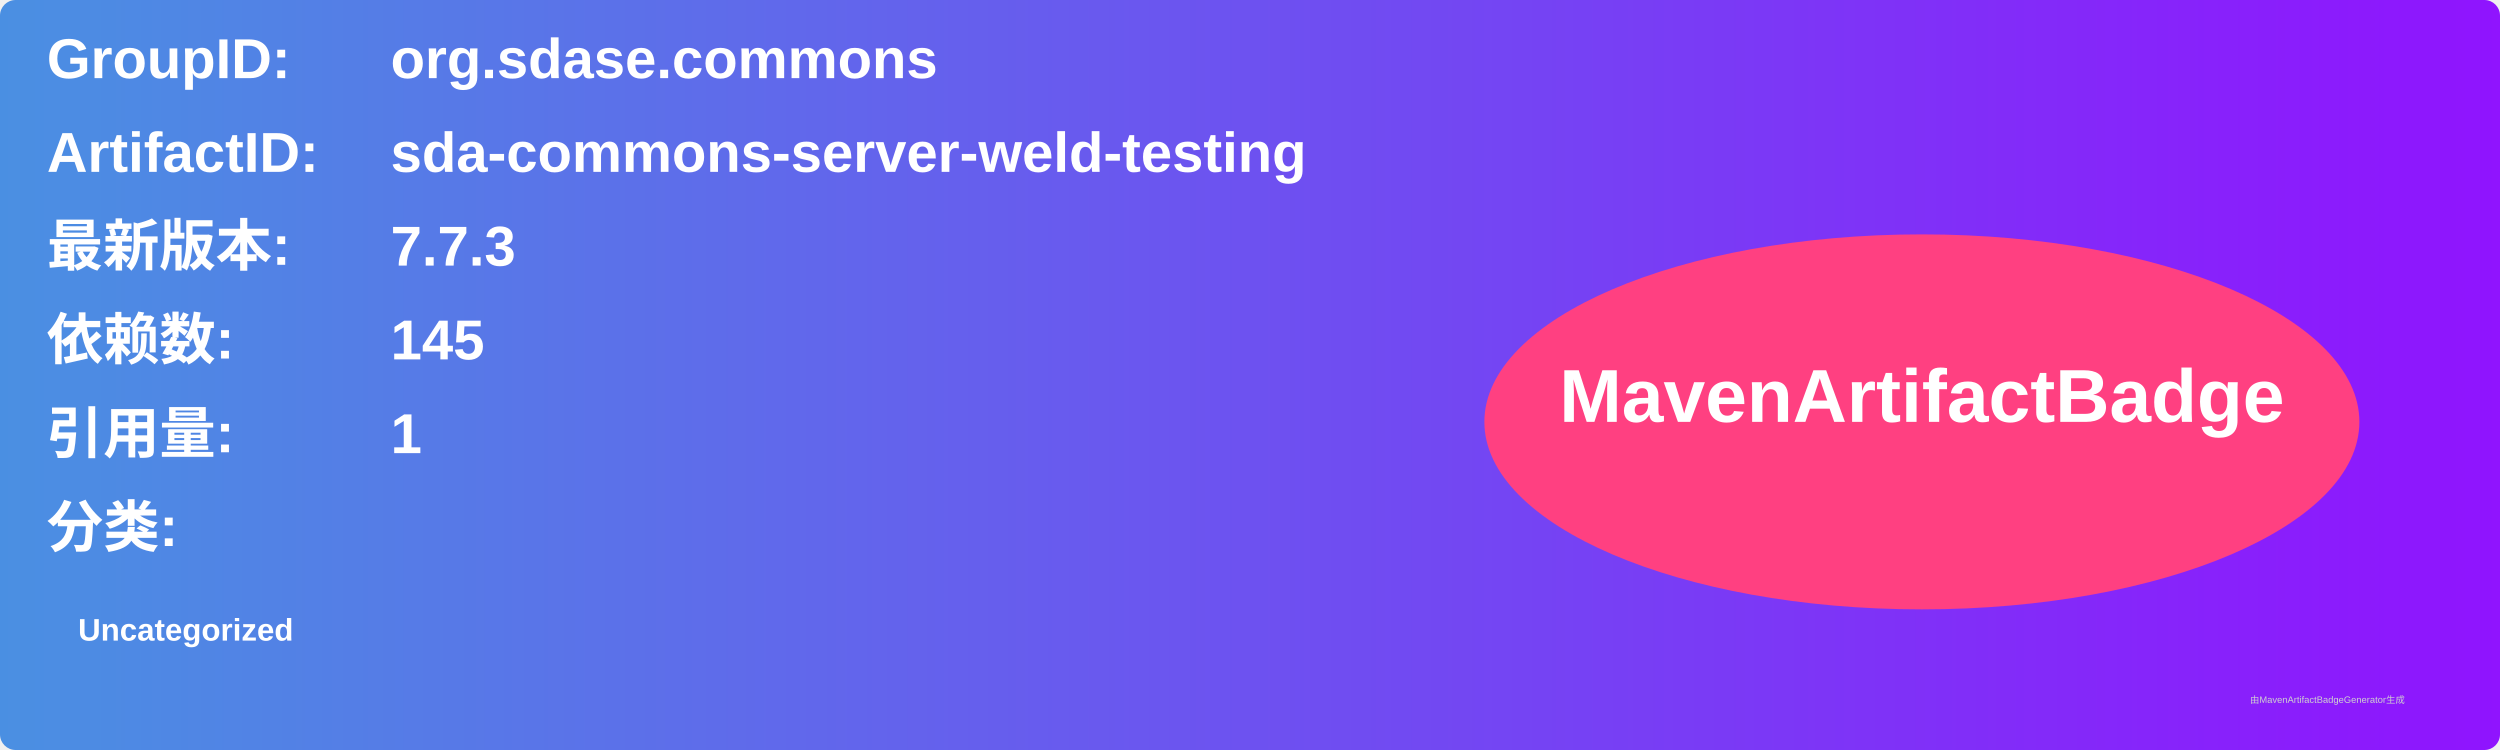
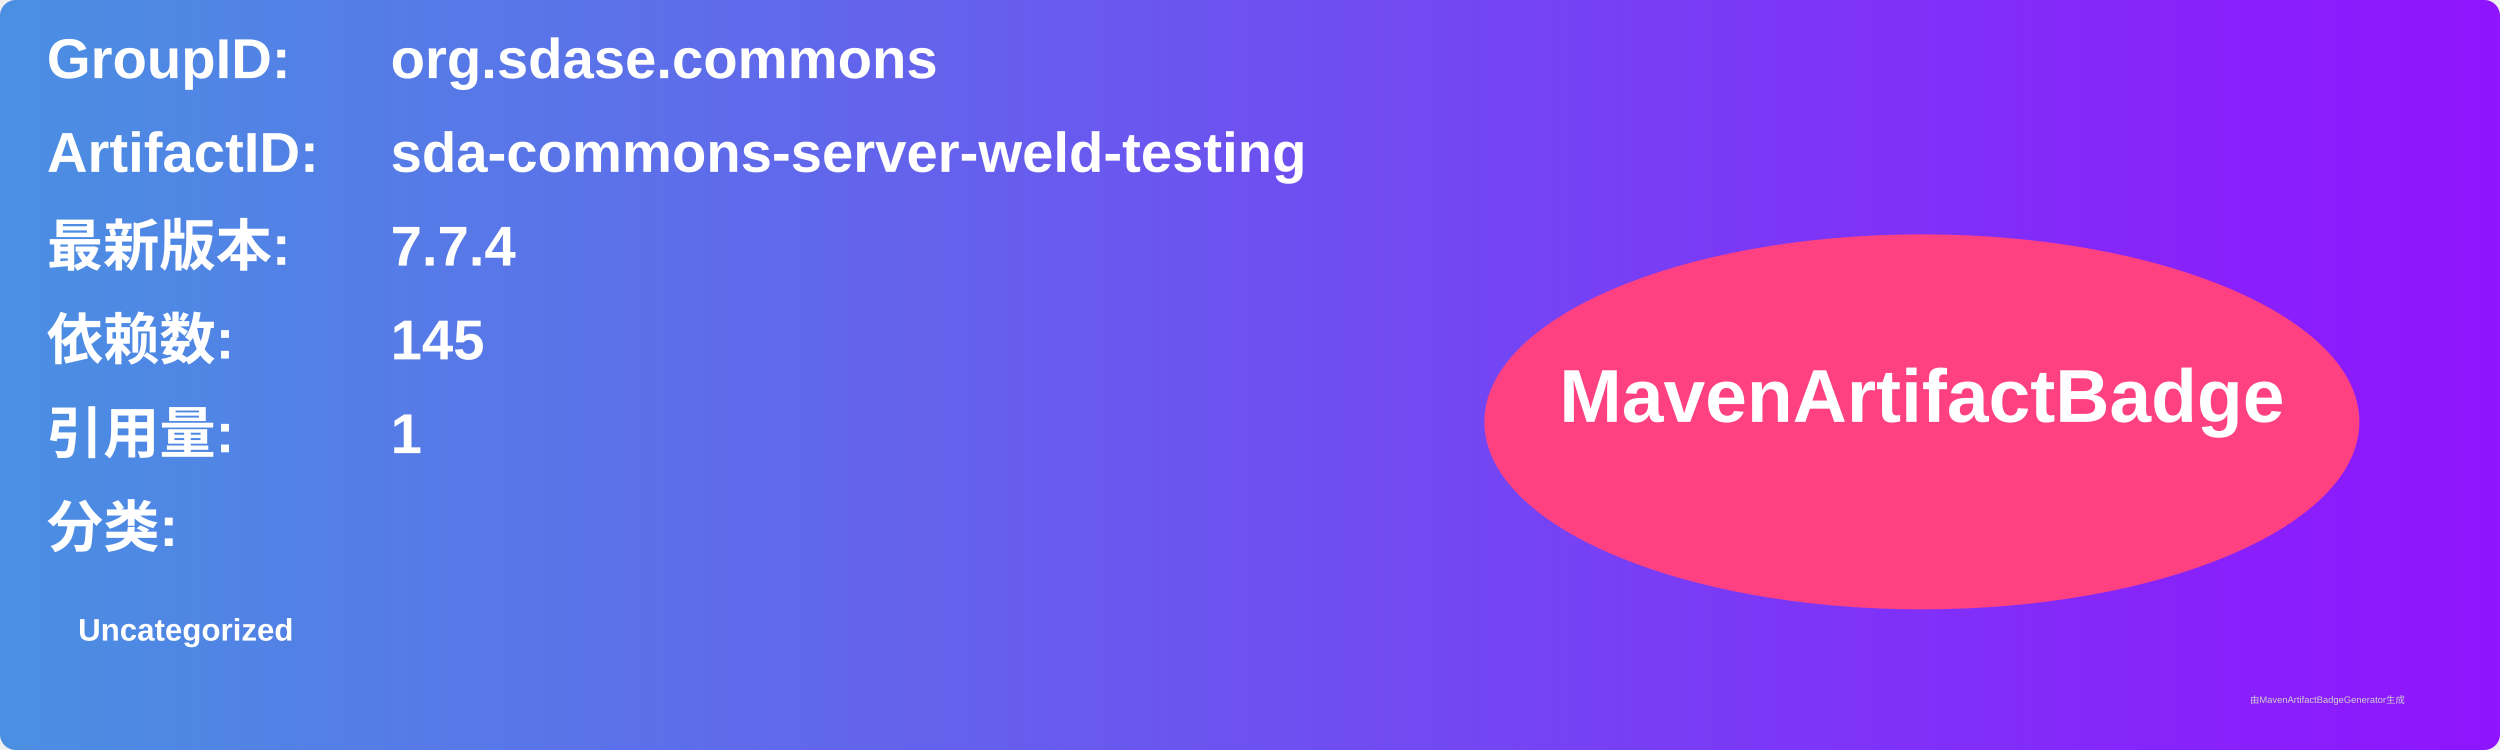
<svg xmlns="http://www.w3.org/2000/svg" width="800" height="240" viewBox="0 0 800 240">
  <linearGradient id="grad" x1="0%" y1="0%" x2="100%" y2="0%">
    <stop offset="0%" stop-color="#4a90e2" />
    <stop offset="100%" stop-color="#9013fe" />
  </linearGradient>
  <rect width="100%" height="100%" rx="5" ry="5" fill="url(#grad)" />
  <g transform="translate(15, 15)">
    <text x="0" y="10" font-family="Arial" font-size="18" fill="white" font-weight="bold" width="260">GroupID:</text>
    <text x="110" y="10" font-family="Arial" font-size="18" fill="white" font-weight="bold" width="460">org.sdase.commons</text>
    <text x="0" y="40" font-family="Arial" font-size="18" fill="white" font-weight="bold" width="260">ArtifactID:</text>
    <text x="110" y="40" font-family="Arial" font-size="18" fill="white" font-weight="bold" width="460">sda-commons-server-weld-testing</text>
    <text x="0" y="70" font-family="Arial" font-size="18" fill="white" font-weight="bold">最新版本:</text>
    <text x="110" y="70" font-family="Arial" font-size="18" fill="white" font-weight="bold">
-       <tspan font-weight="bold">7.7.3</tspan>
+       <tspan font-weight="bold">7.7.4</tspan>
    </text>
    <text x="0" y="100" font-family="Arial" font-size="18" fill="white" font-weight="bold">依赖数: </text>
    <text x="110" y="100" font-family="Arial" font-size="18" fill="white">
      <tspan font-weight="bold">145</tspan>
    </text>
    <text x="0" y="130" font-family="Arial" font-size="18" fill="white" font-weight="bold">引用量: </text>
    <text x="110" y="130" font-family="Arial" font-size="18" fill="white">
      <tspan font-weight="bold">1</tspan>
    </text>
    <text x="0" y="160" font-family="Arial" font-size="18" fill="white" font-weight="bold">分类:</text>
    <text x="10" y="190" font-family="Arial" font-size="10" fill="white">
      <tspan font-weight="bold">Uncategorized</tspan>
    </text>
    <ellipse cx="600" cy="120" rx="140" ry="60" fill="#ff4081" />
    <text x="600" y="120" text-anchor="middle" font-family="Arial" font-size="24" fill="white" font-weight="bold">MavenArtifactBadge</text>
  </g>
  <text x="720" y="225" font-family="Arial" font-size="3" fill="#d0d0d0">由MavenArtifactBadgeGenerator生成</text>
</svg>
